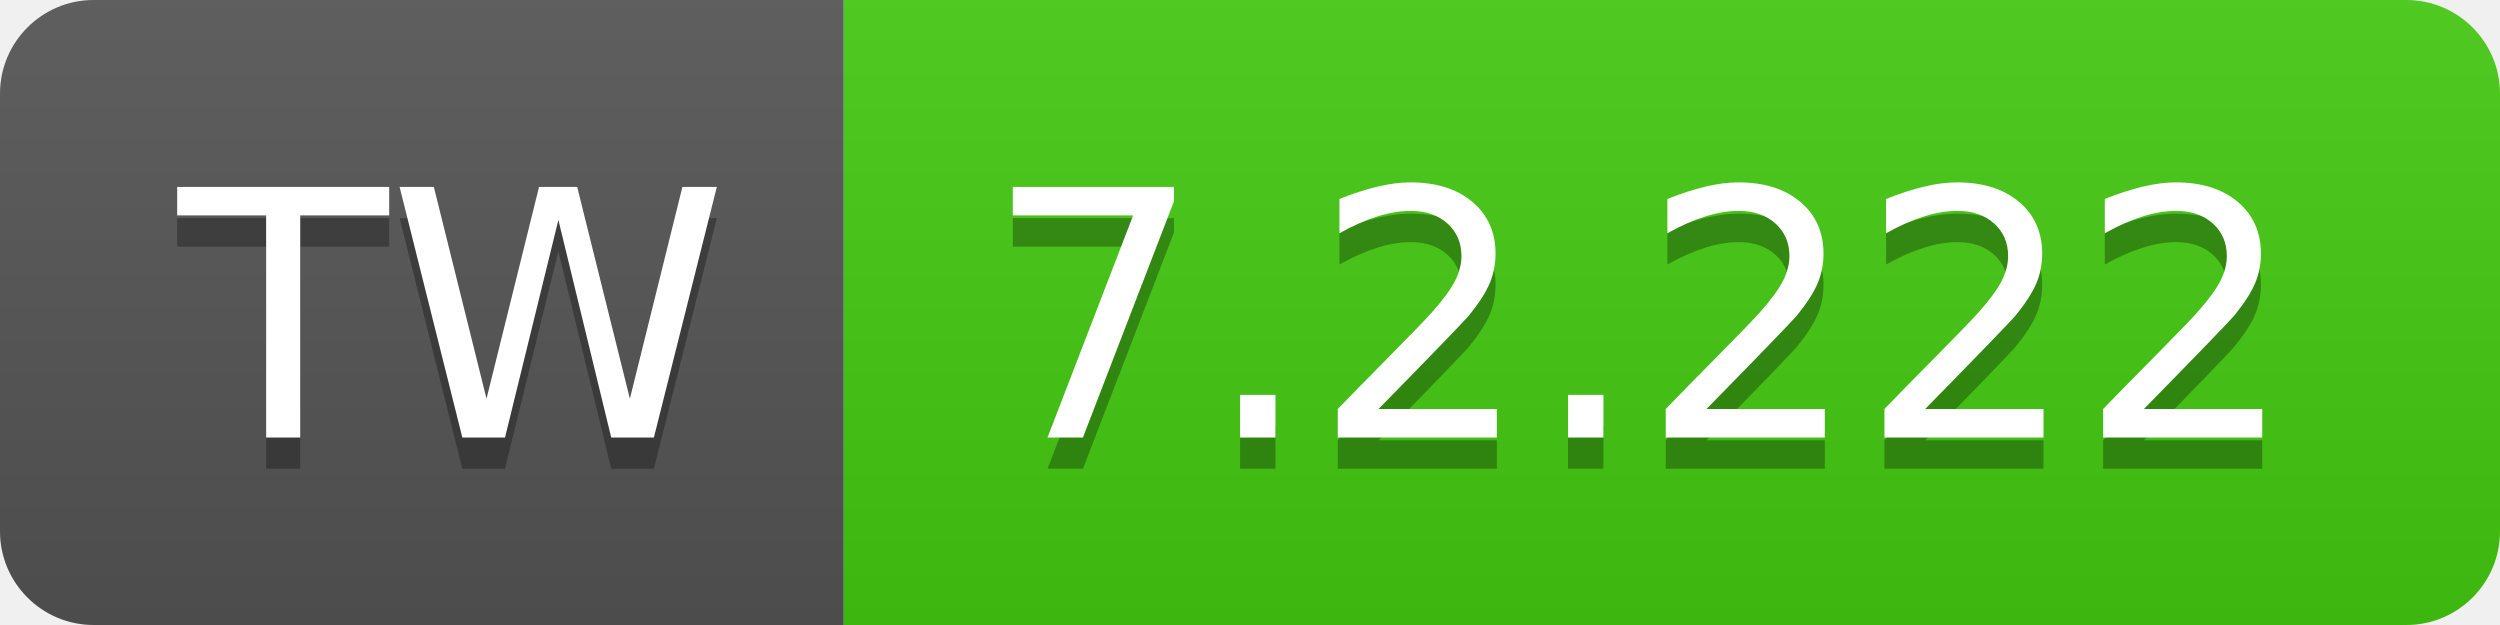
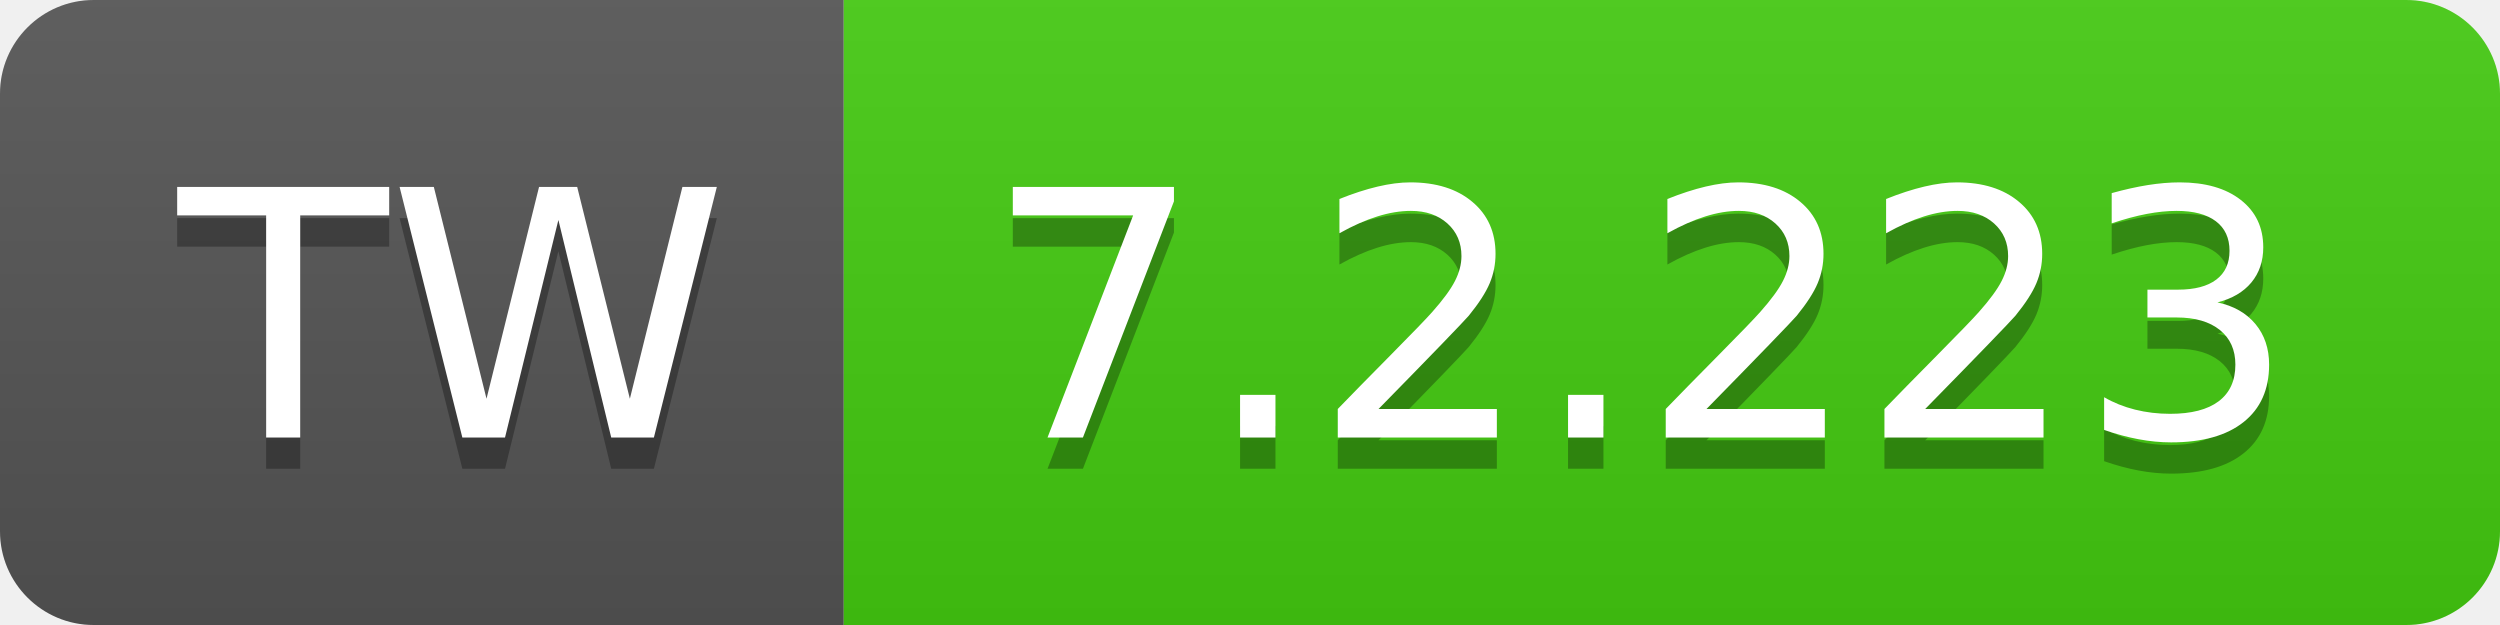
- <svg xmlns="http://www.w3.org/2000/svg" width="80" height="20" role="img" aria-label="TW: 7.2.222">
+ <svg xmlns="http://www.w3.org/2000/svg" width="80" height="20" role="img" aria-label="TW: 7.2.223">
  <linearGradient id="s" x2="0" y2="100%">
    <stop offset="0" stop-color="#bbb" stop-opacity=".1" />
    <stop offset="1" stop-opacity=".1" />
  </linearGradient>
  <clipPath id="r">
    <rect width="80" height="20" rx="3" fill="#fff" />
  </clipPath>
  <g clip-path="url(#r)">
    <rect width="27" height="20" fill="#555" />
    <rect x="27" width="53" height="20" fill="#4c1" />
    <rect width="80" height="20" fill="url(#s)" />
  </g>
  <g fill="#fff" text-anchor="middle" font-family="Verdana,Geneva,DejaVu Sans,sans-serif" text-rendering="geometricPrecision" font-size="110">
    <text aria-hidden="true" x="145" y="150" fill="#010101" fill-opacity=".3" transform="scale(.1)" textLength="170">TW</text>
    <text x="145" y="140" transform="scale(.1)" fill="#fff" textLength="170">TW</text>
-     <text aria-hidden="true" x="525" y="150" fill="#010101" fill-opacity=".3" transform="scale(.1)" textLength="430">7.2.222</text>
-     <text x="525" y="140" transform="scale(.1)" fill="#fff" textLength="430">7.2.222</text>
+     <text aria-hidden="true" x="525" y="150" fill="#010101" fill-opacity=".3" transform="scale(.1)" textLength="430">7.2.223</text>
+     <text x="525" y="140" transform="scale(.1)" fill="#fff" textLength="430">7.2.223</text>
  </g>
</svg>
